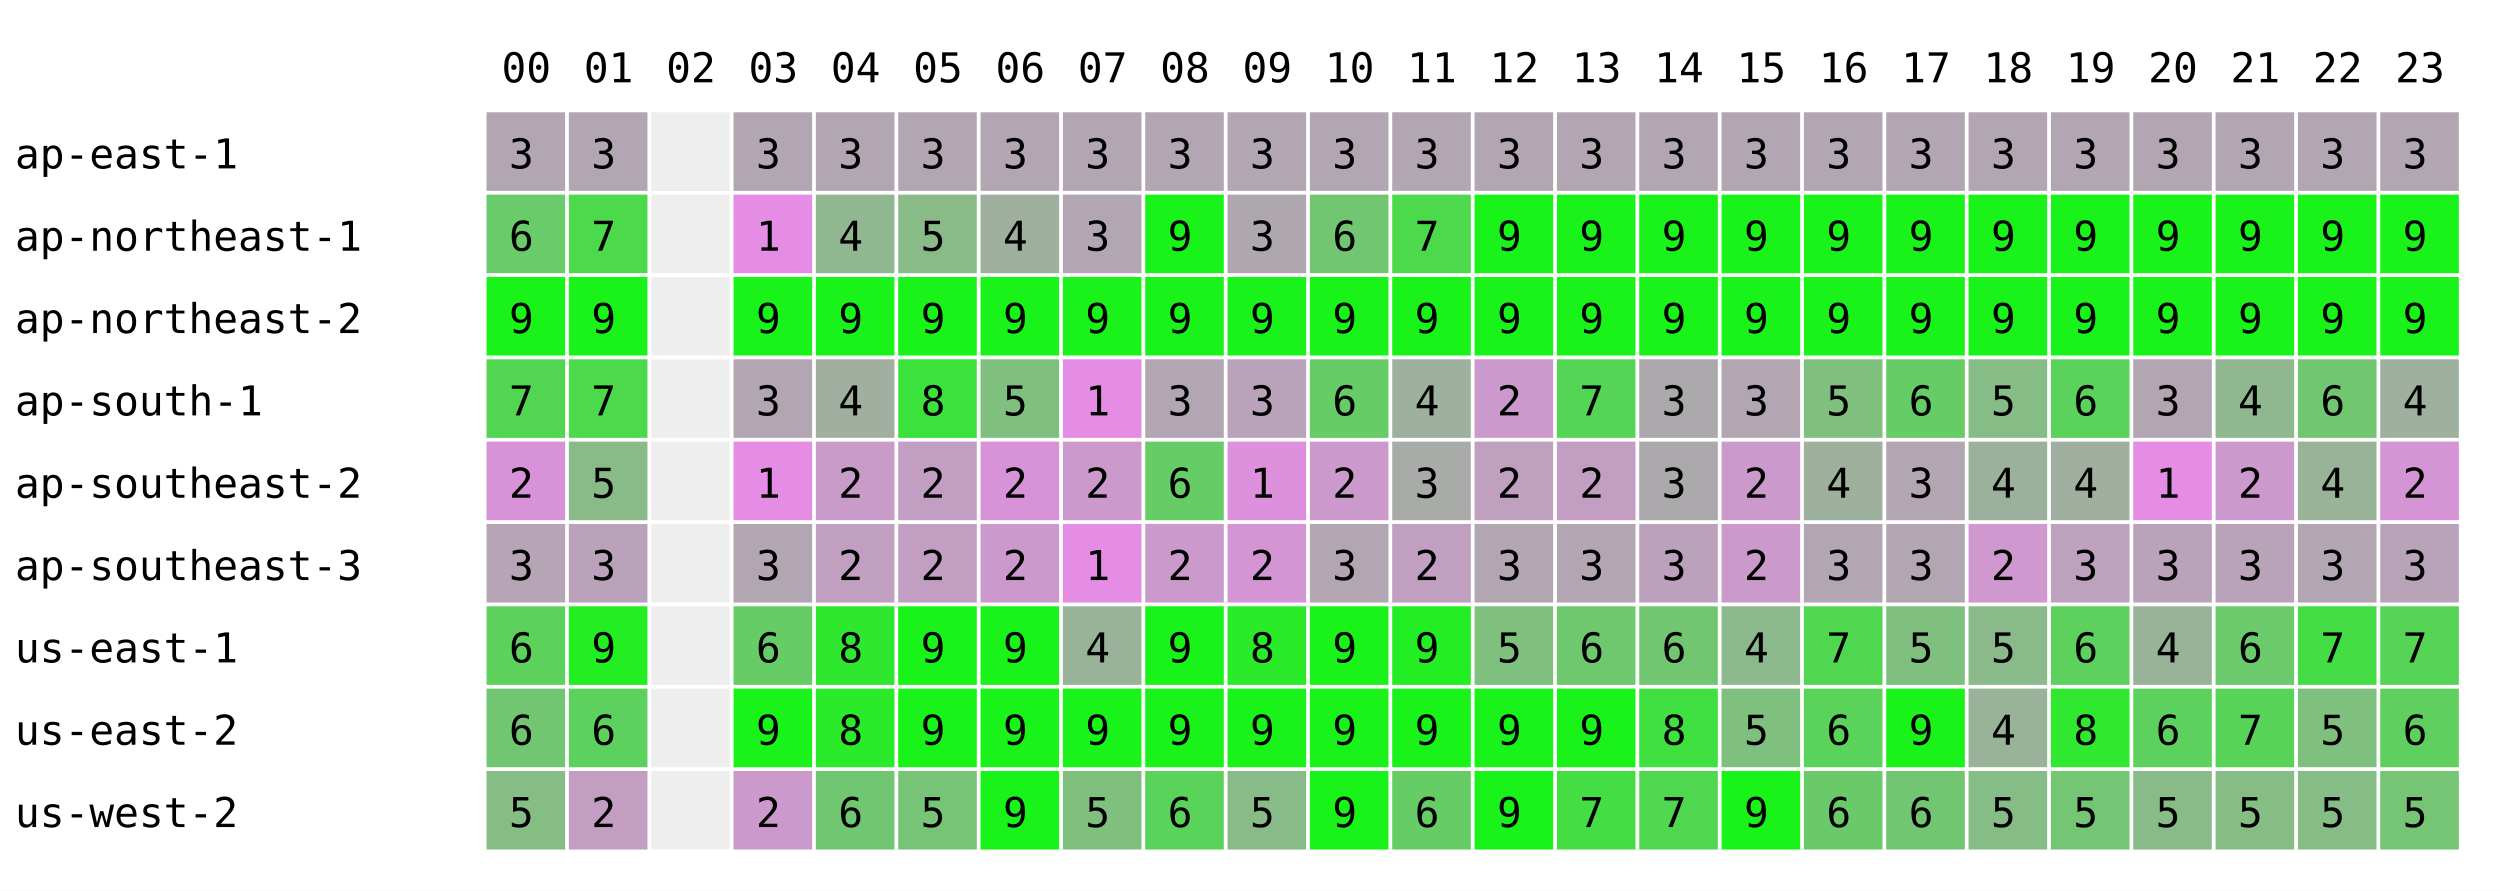
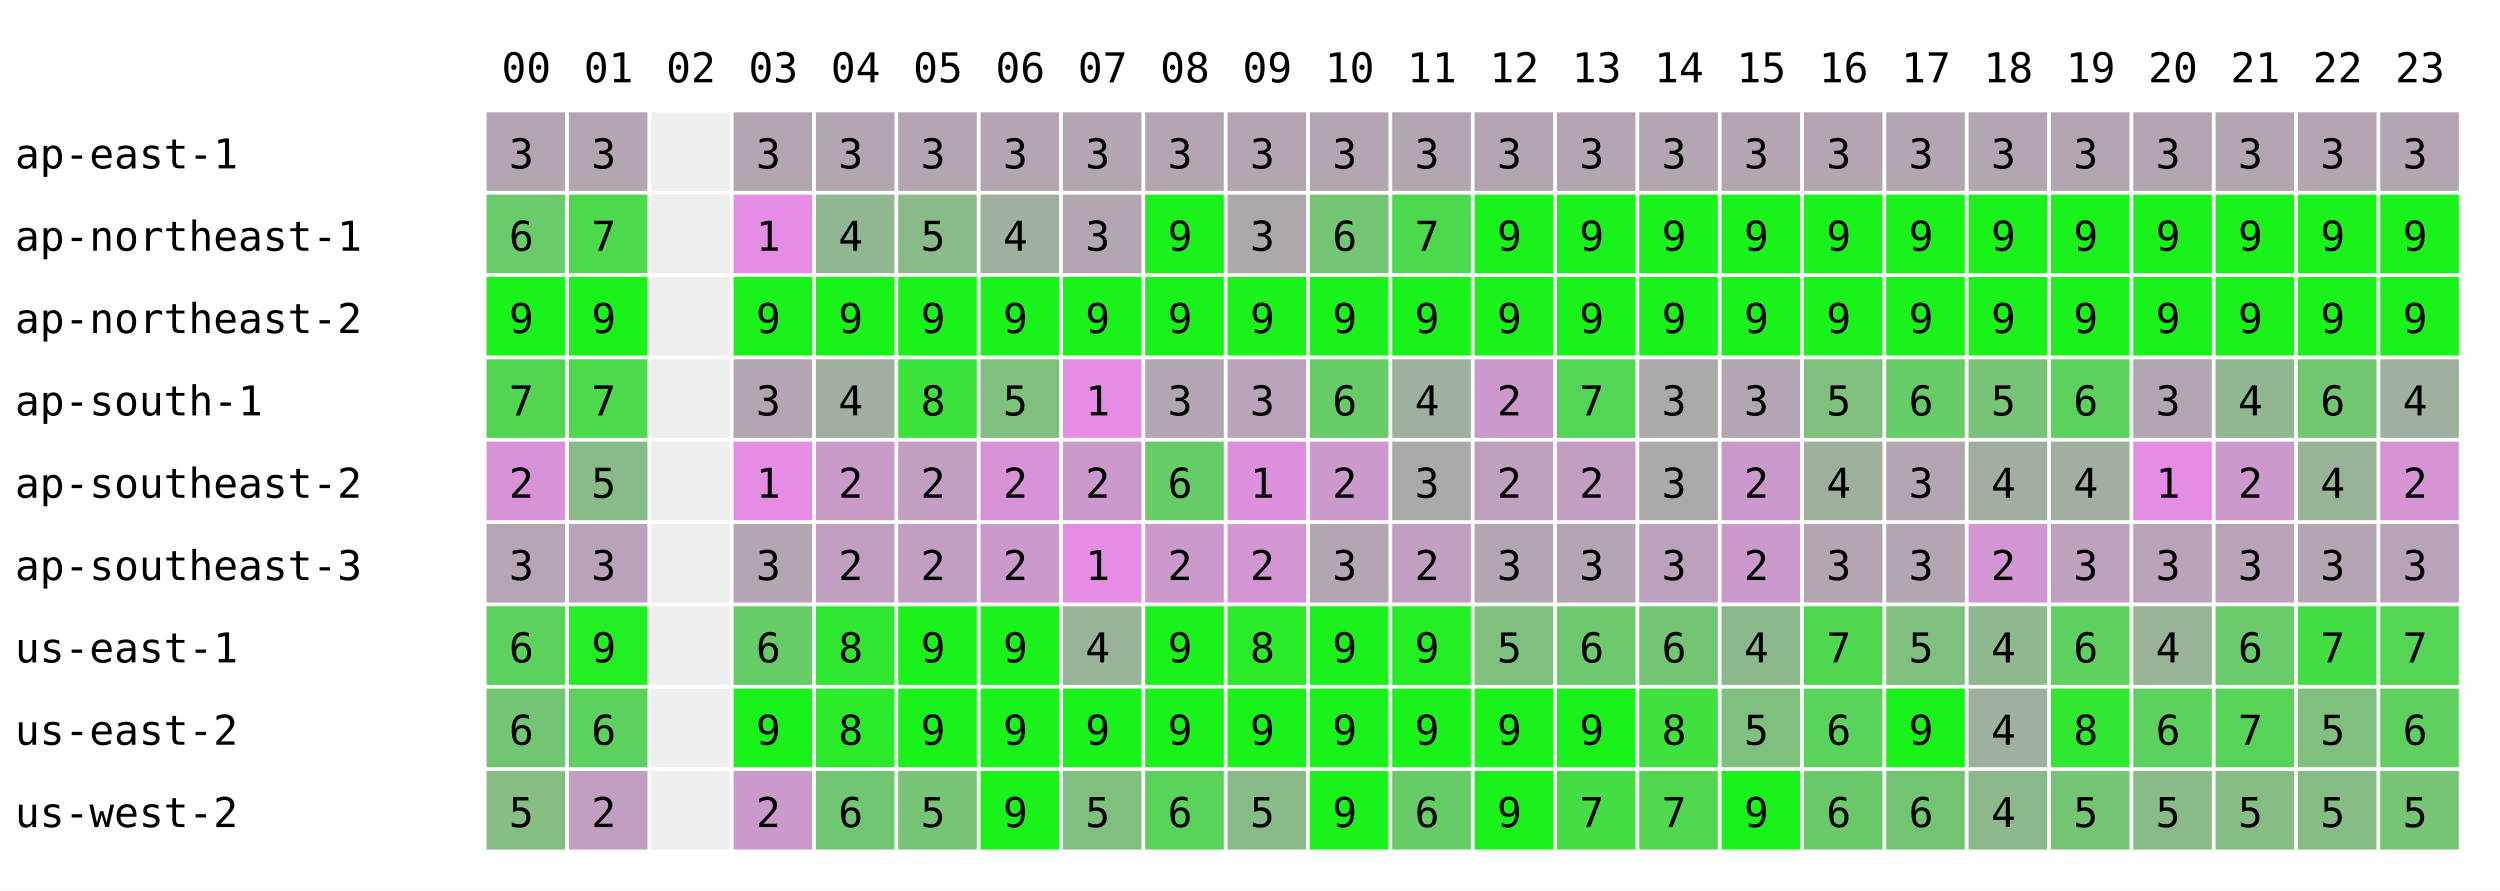
<svg xmlns="http://www.w3.org/2000/svg" width="668" height="238" font-family="monospace" font-size="11">
  <rect width="668" height="238" fill="white" />
  <text x="134" y="22">00</text>
  <text x="156" y="22">01</text>
  <text x="178" y="22">02</text>
  <text x="200" y="22">03</text>
  <text x="222" y="22">04</text>
  <text x="244" y="22">05</text>
  <text x="266" y="22">06</text>
  <text x="288" y="22">07</text>
  <text x="310" y="22">08</text>
  <text x="332" y="22">09</text>
  <text x="354" y="22">10</text>
  <text x="376" y="22">11</text>
  <text x="398" y="22">12</text>
  <text x="420" y="22">13</text>
  <text x="442" y="22">14</text>
  <text x="464" y="22">15</text>
  <text x="486" y="22">16</text>
  <text x="508" y="22">17</text>
  <text x="530" y="22">18</text>
  <text x="552" y="22">19</text>
  <text x="574" y="22">20</text>
  <text x="596" y="22">21</text>
  <text x="618" y="22">22</text>
  <text x="640" y="22">23</text>
  <text x="4" y="45">ap-east-1</text>
  <rect x="130" y="30" width="21" height="21" fill="rgb(178,166,178)" />
  <text x="136" y="45">3</text>
  <rect x="152" y="30" width="21" height="21" fill="rgb(178,166,178)" />
  <text x="158" y="45">3</text>
  <rect x="174" y="30" width="21" height="21" fill="#eeeeee" />
  <rect x="196" y="30" width="21" height="21" fill="rgb(178,166,178)" />
  <text x="202" y="45">3</text>
  <rect x="218" y="30" width="21" height="21" fill="rgb(178,166,178)" />
  <text x="224" y="45">3</text>
  <rect x="240" y="30" width="21" height="21" fill="rgb(178,166,178)" />
  <text x="246" y="45">3</text>
  <rect x="262" y="30" width="21" height="21" fill="rgb(178,166,178)" />
  <text x="268" y="45">3</text>
  <rect x="284" y="30" width="21" height="21" fill="rgb(178,166,178)" />
  <text x="290" y="45">3</text>
  <rect x="306" y="30" width="21" height="21" fill="rgb(178,166,178)" />
  <text x="312" y="45">3</text>
  <rect x="328" y="30" width="21" height="21" fill="rgb(178,166,178)" />
  <text x="334" y="45">3</text>
  <rect x="350" y="30" width="21" height="21" fill="rgb(178,166,178)" />
  <text x="356" y="45">3</text>
  <rect x="372" y="30" width="21" height="21" fill="rgb(178,166,178)" />
  <text x="378" y="45">3</text>
  <rect x="394" y="30" width="21" height="21" fill="rgb(178,166,178)" />
  <text x="400" y="45">3</text>
  <rect x="416" y="30" width="21" height="21" fill="rgb(178,166,178)" />
  <text x="422" y="45">3</text>
  <rect x="438" y="30" width="21" height="21" fill="rgb(178,166,178)" />
  <text x="444" y="45">3</text>
  <rect x="460" y="30" width="21" height="21" fill="rgb(178,166,178)" />
  <text x="466" y="45">3</text>
  <rect x="482" y="30" width="21" height="21" fill="rgb(178,166,178)" />
  <text x="488" y="45">3</text>
  <rect x="504" y="30" width="21" height="21" fill="rgb(178,166,178)" />
  <text x="510" y="45">3</text>
  <rect x="526" y="30" width="21" height="21" fill="rgb(178,166,178)" />
  <text x="532" y="45">3</text>
  <rect x="548" y="30" width="21" height="21" fill="rgb(178,166,178)" />
  <text x="554" y="45">3</text>
  <rect x="570" y="30" width="21" height="21" fill="rgb(178,166,178)" />
  <text x="576" y="45">3</text>
  <rect x="592" y="30" width="21" height="21" fill="rgb(178,166,178)" />
  <text x="598" y="45">3</text>
  <rect x="614" y="30" width="21" height="21" fill="rgb(178,166,178)" />
  <text x="620" y="45">3</text>
  <rect x="636" y="30" width="21" height="21" fill="rgb(178,166,178)" />
  <text x="642" y="45">3</text>
  <text x="4" y="67">ap-northeast-1</text>
  <rect x="130" y="52" width="21" height="21" fill="rgb(105,203,105)" />
  <text x="136" y="67">6</text>
  <rect x="152" y="52" width="21" height="21" fill="rgb(76,217,76)" />
  <text x="158" y="67">7</text>
  <rect x="174" y="52" width="21" height="21" fill="#eeeeee" />
  <rect x="196" y="52" width="21" height="21" fill="rgb(229,141,229)" />
  <text x="202" y="67">1</text>
  <rect x="218" y="52" width="21" height="21" fill="rgb(144,183,144)" />
  <text x="224" y="67">4</text>
  <rect x="240" y="52" width="21" height="21" fill="rgb(136,187,136)" />
  <text x="246" y="67">5</text>
  <rect x="262" y="52" width="21" height="21" fill="rgb(159,176,159)" />
  <text x="268" y="67">4</text>
  <rect x="284" y="52" width="21" height="21" fill="rgb(178,166,178)" />
  <text x="290" y="67">3</text>
  <rect x="306" y="52" width="21" height="21" fill="rgb(25,243,25)" />
  <text x="312" y="67">9</text>
  <rect x="328" y="52" width="21" height="21" fill="rgb(174,168,174)" />
  <text x="334" y="67">3</text>
  <rect x="350" y="52" width="21" height="21" fill="rgb(114,198,114)" />
  <text x="356" y="67">6</text>
  <rect x="372" y="52" width="21" height="21" fill="rgb(76,217,76)" />
  <text x="378" y="67">7</text>
  <rect x="394" y="52" width="21" height="21" fill="rgb(25,243,25)" />
  <text x="400" y="67">9</text>
  <rect x="416" y="52" width="21" height="21" fill="rgb(25,243,25)" />
  <text x="422" y="67">9</text>
  <rect x="438" y="52" width="21" height="21" fill="rgb(25,243,25)" />
  <text x="444" y="67">9</text>
  <rect x="460" y="52" width="21" height="21" fill="rgb(25,243,25)" />
  <text x="466" y="67">9</text>
  <rect x="482" y="52" width="21" height="21" fill="rgb(25,243,25)" />
  <text x="488" y="67">9</text>
  <rect x="504" y="52" width="21" height="21" fill="rgb(25,243,25)" />
  <text x="510" y="67">9</text>
  <rect x="526" y="52" width="21" height="21" fill="rgb(25,243,25)" />
  <text x="532" y="67">9</text>
  <rect x="548" y="52" width="21" height="21" fill="rgb(25,243,25)" />
  <text x="554" y="67">9</text>
  <rect x="570" y="52" width="21" height="21" fill="rgb(25,243,25)" />
  <text x="576" y="67">9</text>
  <rect x="592" y="52" width="21" height="21" fill="rgb(25,243,25)" />
  <text x="598" y="67">9</text>
  <rect x="614" y="52" width="21" height="21" fill="rgb(25,243,25)" />
  <text x="620" y="67">9</text>
  <rect x="636" y="52" width="21" height="21" fill="rgb(25,243,25)" />
  <text x="642" y="67">9</text>
  <text x="4" y="89">ap-northeast-2</text>
  <rect x="130" y="74" width="21" height="21" fill="rgb(25,243,25)" />
  <text x="136" y="89">9</text>
  <rect x="152" y="74" width="21" height="21" fill="rgb(25,243,25)" />
  <text x="158" y="89">9</text>
  <rect x="174" y="74" width="21" height="21" fill="#eeeeee" />
  <rect x="196" y="74" width="21" height="21" fill="rgb(25,243,25)" />
  <text x="202" y="89">9</text>
  <rect x="218" y="74" width="21" height="21" fill="rgb(25,243,25)" />
  <text x="224" y="89">9</text>
  <rect x="240" y="74" width="21" height="21" fill="rgb(25,243,25)" />
  <text x="246" y="89">9</text>
  <rect x="262" y="74" width="21" height="21" fill="rgb(25,243,25)" />
  <text x="268" y="89">9</text>
  <rect x="284" y="74" width="21" height="21" fill="rgb(25,243,25)" />
  <text x="290" y="89">9</text>
  <rect x="306" y="74" width="21" height="21" fill="rgb(25,243,25)" />
  <text x="312" y="89">9</text>
  <rect x="328" y="74" width="21" height="21" fill="rgb(25,243,25)" />
  <text x="334" y="89">9</text>
  <rect x="350" y="74" width="21" height="21" fill="rgb(25,243,25)" />
  <text x="356" y="89">9</text>
  <rect x="372" y="74" width="21" height="21" fill="rgb(25,243,25)" />
  <text x="378" y="89">9</text>
  <rect x="394" y="74" width="21" height="21" fill="rgb(25,243,25)" />
  <text x="400" y="89">9</text>
  <rect x="416" y="74" width="21" height="21" fill="rgb(25,243,25)" />
  <text x="422" y="89">9</text>
  <rect x="438" y="74" width="21" height="21" fill="rgb(25,243,25)" />
  <text x="444" y="89">9</text>
  <rect x="460" y="74" width="21" height="21" fill="rgb(25,243,25)" />
  <text x="466" y="89">9</text>
  <rect x="482" y="74" width="21" height="21" fill="rgb(25,243,25)" />
  <text x="488" y="89">9</text>
  <rect x="504" y="74" width="21" height="21" fill="rgb(25,243,25)" />
  <text x="510" y="89">9</text>
  <rect x="526" y="74" width="21" height="21" fill="rgb(25,243,25)" />
  <text x="532" y="89">9</text>
  <rect x="548" y="74" width="21" height="21" fill="rgb(25,243,25)" />
  <text x="554" y="89">9</text>
  <rect x="570" y="74" width="21" height="21" fill="rgb(25,243,25)" />
  <text x="576" y="89">9</text>
  <rect x="592" y="74" width="21" height="21" fill="rgb(25,243,25)" />
  <text x="598" y="89">9</text>
  <rect x="614" y="74" width="21" height="21" fill="rgb(25,243,25)" />
  <text x="620" y="89">9</text>
  <rect x="636" y="74" width="21" height="21" fill="rgb(25,243,25)" />
  <text x="642" y="89">9</text>
  <text x="4" y="111">ap-south-1</text>
  <rect x="130" y="96" width="21" height="21" fill="rgb(82,214,82)" />
  <text x="136" y="111">7</text>
  <rect x="152" y="96" width="21" height="21" fill="rgb(76,217,76)" />
  <text x="158" y="111">7</text>
  <rect x="174" y="96" width="21" height="21" fill="#eeeeee" />
  <rect x="196" y="96" width="21" height="21" fill="rgb(178,166,178)" />
  <text x="202" y="111">3</text>
  <rect x="218" y="96" width="21" height="21" fill="rgb(161,175,161)" />
  <text x="224" y="111">4</text>
  <rect x="240" y="96" width="21" height="21" fill="rgb(59,226,59)" />
  <text x="246" y="111">8</text>
  <rect x="262" y="96" width="21" height="21" fill="rgb(127,192,127)" />
  <text x="268" y="111">5</text>
  <rect x="284" y="96" width="21" height="21" fill="rgb(229,141,229)" />
  <text x="290" y="111">1</text>
  <rect x="306" y="96" width="21" height="21" fill="rgb(178,166,178)" />
  <text x="312" y="111">3</text>
  <rect x="328" y="96" width="21" height="21" fill="rgb(187,162,187)" />
  <text x="334" y="111">3</text>
  <rect x="350" y="96" width="21" height="21" fill="rgb(102,204,102)" />
  <text x="356" y="111">6</text>
  <rect x="372" y="96" width="21" height="21" fill="rgb(158,176,158)" />
  <text x="378" y="111">4</text>
  <rect x="394" y="96" width="21" height="21" fill="rgb(204,153,204)" />
  <text x="400" y="111">2</text>
  <rect x="416" y="96" width="21" height="21" fill="rgb(85,213,85)" />
  <text x="422" y="111">7</text>
  <rect x="438" y="96" width="21" height="21" fill="rgb(172,169,172)" />
  <text x="444" y="111">3</text>
  <rect x="460" y="96" width="21" height="21" fill="rgb(178,166,178)" />
  <text x="466" y="111">3</text>
  <rect x="482" y="96" width="21" height="21" fill="rgb(127,192,127)" />
  <text x="488" y="111">5</text>
  <rect x="504" y="96" width="21" height="21" fill="rgb(102,204,102)" />
  <text x="510" y="111">6</text>
-   <rect x="526" y="96" width="21" height="21" fill="rgb(134,188,134)" />
+   <rect x="526" y="96" width="21" height="21" fill="rgb(121,195,121)" />
  <text x="532" y="111">5</text>
  <rect x="548" y="96" width="21" height="21" fill="rgb(91,210,91)" />
  <text x="554" y="111">6</text>
  <rect x="570" y="96" width="21" height="21" fill="rgb(178,166,178)" />
  <text x="576" y="111">3</text>
  <rect x="592" y="96" width="21" height="21" fill="rgb(144,183,144)" />
  <text x="598" y="111">4</text>
  <rect x="614" y="96" width="21" height="21" fill="rgb(112,199,112)" />
  <text x="620" y="111">6</text>
  <rect x="636" y="96" width="21" height="21" fill="rgb(159,176,159)" />
  <text x="642" y="111">4</text>
  <text x="4" y="133">ap-southeast-2</text>
  <rect x="130" y="118" width="21" height="21" fill="rgb(216,147,216)" />
  <text x="136" y="133">2</text>
  <rect x="152" y="118" width="21" height="21" fill="rgb(136,187,136)" />
  <text x="158" y="133">5</text>
  <rect x="174" y="118" width="21" height="21" fill="#eeeeee" />
  <rect x="196" y="118" width="21" height="21" fill="rgb(229,141,229)" />
  <text x="202" y="133">1</text>
  <rect x="218" y="118" width="21" height="21" fill="rgb(201,155,201)" />
  <text x="224" y="133">2</text>
  <rect x="240" y="118" width="21" height="21" fill="rgb(195,158,195)" />
  <text x="246" y="133">2</text>
  <rect x="262" y="118" width="21" height="21" fill="rgb(216,147,216)" />
  <text x="268" y="133">2</text>
  <rect x="284" y="118" width="21" height="21" fill="rgb(204,153,204)" />
  <text x="290" y="133">2</text>
  <rect x="306" y="118" width="21" height="21" fill="rgb(102,204,102)" />
  <text x="312" y="133">6</text>
  <rect x="328" y="118" width="21" height="21" fill="rgb(221,145,221)" />
  <text x="334" y="133">1</text>
  <rect x="350" y="118" width="21" height="21" fill="rgb(204,153,204)" />
  <text x="356" y="133">2</text>
  <rect x="372" y="118" width="21" height="21" fill="rgb(168,171,168)" />
  <text x="378" y="133">3</text>
  <rect x="394" y="118" width="21" height="21" fill="rgb(191,160,191)" />
  <text x="400" y="133">2</text>
  <rect x="416" y="118" width="21" height="21" fill="rgb(195,158,195)" />
  <text x="422" y="133">2</text>
  <rect x="438" y="118" width="21" height="21" fill="rgb(172,169,172)" />
  <text x="444" y="133">3</text>
  <rect x="460" y="118" width="21" height="21" fill="rgb(204,153,204)" />
  <text x="466" y="133">2</text>
  <rect x="482" y="118" width="21" height="21" fill="rgb(157,177,157)" />
  <text x="488" y="133">4</text>
  <rect x="504" y="118" width="21" height="21" fill="rgb(178,166,178)" />
  <text x="510" y="133">3</text>
-   <rect x="526" y="118" width="21" height="21" fill="rgb(156,177,156)" />
+   <rect x="526" y="118" width="21" height="21" fill="rgb(162,174,162)" />
  <text x="532" y="133">4</text>
  <rect x="548" y="118" width="21" height="21" fill="rgb(160,175,160)" />
  <text x="554" y="133">4</text>
  <rect x="570" y="118" width="21" height="21" fill="rgb(229,141,229)" />
  <text x="576" y="133">1</text>
  <rect x="592" y="118" width="21" height="21" fill="rgb(204,153,204)" />
  <text x="598" y="133">2</text>
  <rect x="614" y="118" width="21" height="21" fill="rgb(153,179,153)" />
  <text x="620" y="133">4</text>
  <rect x="636" y="118" width="21" height="21" fill="rgb(213,149,213)" />
  <text x="642" y="133">2</text>
  <text x="4" y="155">ap-southeast-3</text>
  <rect x="130" y="140" width="21" height="21" fill="rgb(181,165,181)" />
  <text x="136" y="155">3</text>
  <rect x="152" y="140" width="21" height="21" fill="rgb(187,162,187)" />
  <text x="158" y="155">3</text>
  <rect x="174" y="140" width="21" height="21" fill="#eeeeee" />
  <rect x="196" y="140" width="21" height="21" fill="rgb(178,166,178)" />
  <text x="202" y="155">3</text>
  <rect x="218" y="140" width="21" height="21" fill="rgb(192,159,192)" />
  <text x="224" y="155">2</text>
  <rect x="240" y="140" width="21" height="21" fill="rgb(195,158,195)" />
  <text x="246" y="155">2</text>
  <rect x="262" y="140" width="21" height="21" fill="rgb(204,153,204)" />
  <text x="268" y="155">2</text>
  <rect x="284" y="140" width="21" height="21" fill="rgb(229,141,229)" />
  <text x="290" y="155">1</text>
  <rect x="306" y="140" width="21" height="21" fill="rgb(204,153,204)" />
  <text x="312" y="155">2</text>
  <rect x="328" y="140" width="21" height="21" fill="rgb(212,149,212)" />
  <text x="334" y="155">2</text>
  <rect x="350" y="140" width="21" height="21" fill="rgb(178,166,178)" />
  <text x="356" y="155">3</text>
  <rect x="372" y="140" width="21" height="21" fill="rgb(193,159,193)" />
  <text x="378" y="155">2</text>
  <rect x="394" y="140" width="21" height="21" fill="rgb(178,166,178)" />
  <text x="400" y="155">3</text>
  <rect x="416" y="140" width="21" height="21" fill="rgb(178,166,178)" />
  <text x="422" y="155">3</text>
  <rect x="438" y="140" width="21" height="21" fill="rgb(188,161,188)" />
  <text x="444" y="155">3</text>
  <rect x="460" y="140" width="21" height="21" fill="rgb(204,153,204)" />
  <text x="466" y="155">2</text>
  <rect x="482" y="140" width="21" height="21" fill="rgb(178,166,178)" />
  <text x="488" y="155">3</text>
  <rect x="504" y="140" width="21" height="21" fill="rgb(178,166,178)" />
  <text x="510" y="155">3</text>
-   <rect x="526" y="140" width="21" height="21" fill="rgb(207,152,207)" />
+   <rect x="526" y="140" width="21" height="21" fill="rgb(210,150,210)" />
  <text x="532" y="155">2</text>
  <rect x="548" y="140" width="21" height="21" fill="rgb(189,161,189)" />
  <text x="554" y="155">3</text>
  <rect x="570" y="140" width="21" height="21" fill="rgb(187,162,187)" />
  <text x="576" y="155">3</text>
  <rect x="592" y="140" width="21" height="21" fill="rgb(184,163,184)" />
  <text x="598" y="155">3</text>
  <rect x="614" y="140" width="21" height="21" fill="rgb(178,166,178)" />
  <text x="620" y="155">3</text>
  <rect x="636" y="140" width="21" height="21" fill="rgb(184,163,184)" />
  <text x="642" y="155">3</text>
  <text x="4" y="177">us-east-1</text>
  <rect x="130" y="162" width="21" height="21" fill="rgb(92,209,92)" />
  <text x="136" y="177">6</text>
  <rect x="152" y="162" width="21" height="21" fill="rgb(34,238,34)" />
  <text x="158" y="177">9</text>
  <rect x="174" y="162" width="21" height="21" fill="#eeeeee" />
  <rect x="196" y="162" width="21" height="21" fill="rgb(102,204,102)" />
  <text x="202" y="177">6</text>
  <rect x="218" y="162" width="21" height="21" fill="rgb(48,231,48)" />
  <text x="224" y="177">8</text>
  <rect x="240" y="162" width="21" height="21" fill="rgb(25,243,25)" />
  <text x="246" y="177">9</text>
  <rect x="262" y="162" width="21" height="21" fill="rgb(25,243,25)" />
  <text x="268" y="177">9</text>
  <rect x="284" y="162" width="21" height="21" fill="rgb(153,179,153)" />
  <text x="290" y="177">4</text>
  <rect x="306" y="162" width="21" height="21" fill="rgb(25,243,25)" />
  <text x="312" y="177">9</text>
  <rect x="328" y="162" width="21" height="21" fill="rgb(42,234,42)" />
  <text x="334" y="177">8</text>
  <rect x="350" y="162" width="21" height="21" fill="rgb(25,243,25)" />
  <text x="356" y="177">9</text>
  <rect x="372" y="162" width="21" height="21" fill="rgb(35,238,35)" />
  <text x="378" y="177">9</text>
  <rect x="394" y="162" width="21" height="21" fill="rgb(127,192,127)" />
  <text x="400" y="177">5</text>
  <rect x="416" y="162" width="21" height="21" fill="rgb(110,200,110)" />
  <text x="422" y="177">6</text>
  <rect x="438" y="162" width="21" height="21" fill="rgb(114,198,114)" />
  <text x="444" y="177">6</text>
  <rect x="460" y="162" width="21" height="21" fill="rgb(140,185,140)" />
  <text x="466" y="177">4</text>
  <rect x="482" y="162" width="21" height="21" fill="rgb(80,215,80)" />
  <text x="488" y="177">7</text>
  <rect x="504" y="162" width="21" height="21" fill="rgb(127,192,127)" />
  <text x="510" y="177">5</text>
-   <rect x="526" y="162" width="21" height="21" fill="rgb(138,186,138)" />
-   <text x="532" y="177">5</text>
+   <rect x="526" y="162" width="21" height="21" fill="rgb(143,184,143)" />
+   <text x="532" y="177">4</text>
  <rect x="548" y="162" width="21" height="21" fill="rgb(94,208,94)" />
  <text x="554" y="177">6</text>
  <rect x="570" y="162" width="21" height="21" fill="rgb(153,179,153)" />
  <text x="576" y="177">4</text>
  <rect x="592" y="162" width="21" height="21" fill="rgb(107,202,107)" />
  <text x="598" y="177">6</text>
  <rect x="614" y="162" width="21" height="21" fill="rgb(69,221,69)" />
  <text x="620" y="177">7</text>
  <rect x="636" y="162" width="21" height="21" fill="rgb(86,212,86)" />
  <text x="642" y="177">7</text>
  <text x="4" y="199">us-east-2</text>
  <rect x="130" y="184" width="21" height="21" fill="rgb(114,198,114)" />
  <text x="136" y="199">6</text>
  <rect x="152" y="184" width="21" height="21" fill="rgb(93,209,93)" />
  <text x="158" y="199">6</text>
  <rect x="174" y="184" width="21" height="21" fill="#eeeeee" />
  <rect x="196" y="184" width="21" height="21" fill="rgb(25,243,25)" />
  <text x="202" y="199">9</text>
  <rect x="218" y="184" width="21" height="21" fill="rgb(42,234,42)" />
  <text x="224" y="199">8</text>
  <rect x="240" y="184" width="21" height="21" fill="rgb(25,243,25)" />
  <text x="246" y="199">9</text>
  <rect x="262" y="184" width="21" height="21" fill="rgb(25,243,25)" />
  <text x="268" y="199">9</text>
  <rect x="284" y="184" width="21" height="21" fill="rgb(25,243,25)" />
  <text x="290" y="199">9</text>
  <rect x="306" y="184" width="21" height="21" fill="rgb(25,243,25)" />
  <text x="312" y="199">9</text>
  <rect x="328" y="184" width="21" height="21" fill="rgb(25,243,25)" />
  <text x="334" y="199">9</text>
  <rect x="350" y="184" width="21" height="21" fill="rgb(25,243,25)" />
  <text x="356" y="199">9</text>
  <rect x="372" y="184" width="21" height="21" fill="rgb(25,243,25)" />
  <text x="378" y="199">9</text>
  <rect x="394" y="184" width="21" height="21" fill="rgb(25,243,25)" />
  <text x="400" y="199">9</text>
  <rect x="416" y="184" width="21" height="21" fill="rgb(25,243,25)" />
  <text x="422" y="199">9</text>
  <rect x="438" y="184" width="21" height="21" fill="rgb(63,224,63)" />
  <text x="444" y="199">8</text>
  <rect x="460" y="184" width="21" height="21" fill="rgb(127,192,127)" />
  <text x="466" y="199">5</text>
  <rect x="482" y="184" width="21" height="21" fill="rgb(89,211,89)" />
  <text x="488" y="199">6</text>
  <rect x="504" y="184" width="21" height="21" fill="rgb(25,243,25)" />
  <text x="510" y="199">9</text>
-   <rect x="526" y="184" width="21" height="21" fill="rgb(153,179,153)" />
+   <rect x="526" y="184" width="21" height="21" fill="rgb(159,176,159)" />
  <text x="532" y="199">4</text>
  <rect x="548" y="184" width="21" height="21" fill="rgb(47,232,47)" />
  <text x="554" y="199">8</text>
  <rect x="570" y="184" width="21" height="21" fill="rgb(93,209,93)" />
  <text x="576" y="199">6</text>
  <rect x="592" y="184" width="21" height="21" fill="rgb(87,212,87)" />
  <text x="598" y="199">7</text>
  <rect x="614" y="184" width="21" height="21" fill="rgb(127,192,127)" />
  <text x="620" y="199">5</text>
  <rect x="636" y="184" width="21" height="21" fill="rgb(95,208,95)" />
  <text x="642" y="199">6</text>
  <text x="4" y="221">us-west-2</text>
  <rect x="130" y="206" width="21" height="21" fill="rgb(133,189,133)" />
  <text x="136" y="221">5</text>
  <rect x="152" y="206" width="21" height="21" fill="rgb(195,158,195)" />
  <text x="158" y="221">2</text>
  <rect x="174" y="206" width="21" height="21" fill="#eeeeee" />
  <rect x="196" y="206" width="21" height="21" fill="rgb(204,153,204)" />
  <text x="202" y="221">2</text>
  <rect x="218" y="206" width="21" height="21" fill="rgb(113,199,113)" />
  <text x="224" y="221">6</text>
  <rect x="240" y="206" width="21" height="21" fill="rgb(119,196,119)" />
  <text x="246" y="221">5</text>
  <rect x="262" y="206" width="21" height="21" fill="rgb(25,243,25)" />
  <text x="268" y="221">9</text>
  <rect x="284" y="206" width="21" height="21" fill="rgb(127,192,127)" />
  <text x="290" y="221">5</text>
  <rect x="306" y="206" width="21" height="21" fill="rgb(89,211,89)" />
  <text x="312" y="221">6</text>
  <rect x="328" y="206" width="21" height="21" fill="rgb(136,187,136)" />
  <text x="334" y="221">5</text>
  <rect x="350" y="206" width="21" height="21" fill="rgb(25,243,25)" />
  <text x="356" y="221">9</text>
  <rect x="372" y="206" width="21" height="21" fill="rgb(102,204,102)" />
  <text x="378" y="221">6</text>
  <rect x="394" y="206" width="21" height="21" fill="rgb(25,243,25)" />
  <text x="400" y="221">9</text>
  <rect x="416" y="206" width="21" height="21" fill="rgb(68,221,68)" />
  <text x="422" y="221">7</text>
  <rect x="438" y="206" width="21" height="21" fill="rgb(79,216,79)" />
  <text x="444" y="221">7</text>
  <rect x="460" y="206" width="21" height="21" fill="rgb(25,243,25)" />
  <text x="466" y="221">9</text>
  <rect x="482" y="206" width="21" height="21" fill="rgb(106,202,106)" />
  <text x="488" y="221">6</text>
  <rect x="504" y="206" width="21" height="21" fill="rgb(114,198,114)" />
  <text x="510" y="221">6</text>
-   <rect x="526" y="206" width="21" height="21" fill="rgb(134,188,134)" />
-   <text x="532" y="221">5</text>
+   <rect x="526" y="206" width="21" height="21" fill="rgb(140,185,140)" />
+   <text x="532" y="221">4</text>
  <rect x="548" y="206" width="21" height="21" fill="rgb(116,197,116)" />
  <text x="554" y="221">5</text>
  <rect x="570" y="206" width="21" height="21" fill="rgb(136,187,136)" />
  <text x="576" y="221">5</text>
  <rect x="592" y="206" width="21" height="21" fill="rgb(133,189,133)" />
  <text x="598" y="221">5</text>
  <rect x="614" y="206" width="21" height="21" fill="rgb(134,188,134)" />
  <text x="620" y="221">5</text>
  <rect x="636" y="206" width="21" height="21" fill="rgb(117,197,117)" />
  <text x="642" y="221">5</text>
</svg>
